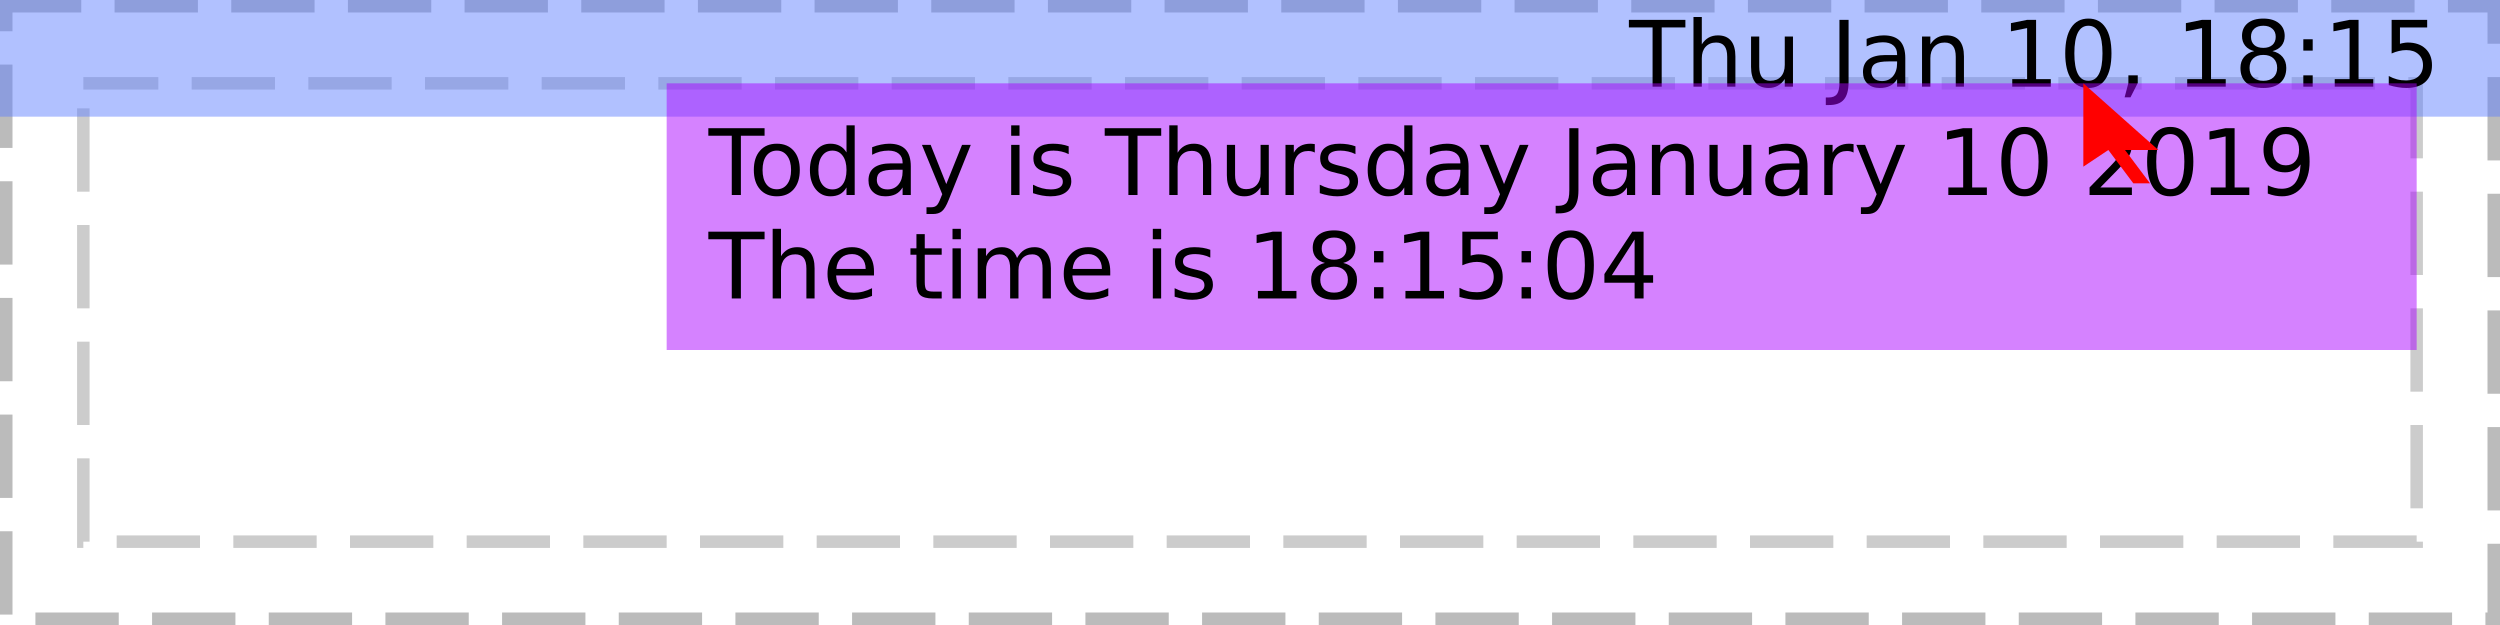
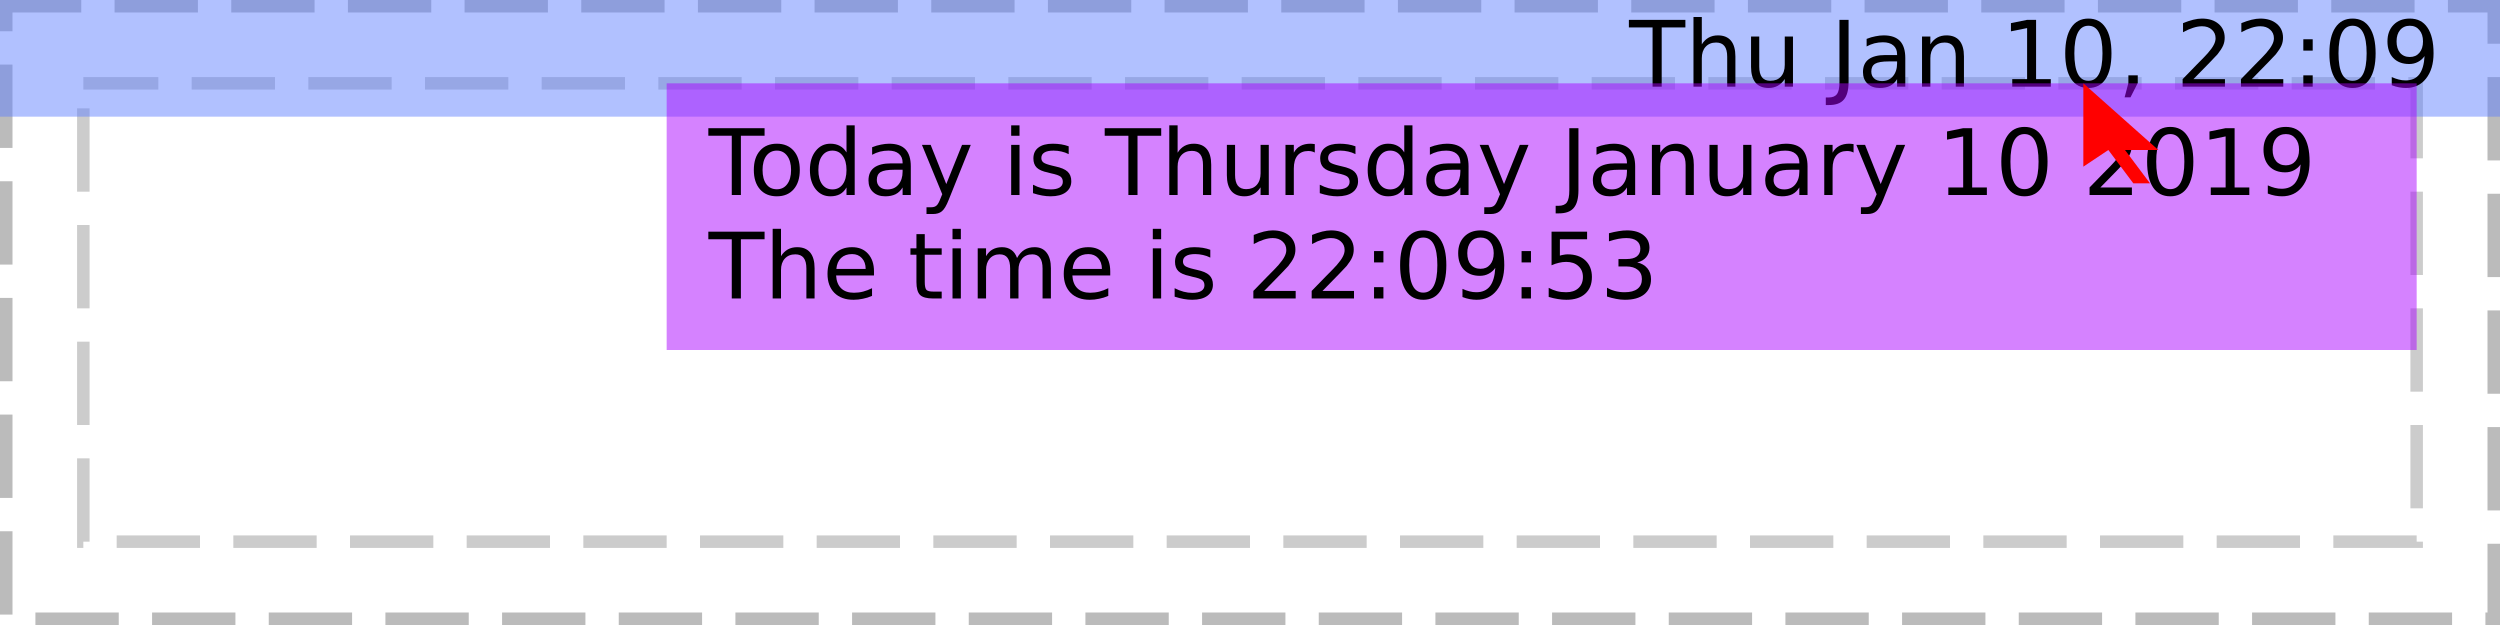
<svg xmlns="http://www.w3.org/2000/svg" xmlns:xlink="http://www.w3.org/1999/xlink" width="300pt" height="75pt" viewBox="0 0 300 75" version="1.1">
  <defs>
    <g>
      <symbol overflow="visible" id="glyph0-0">
        <path style="stroke:none;" d="M 0.547 1.938 L 0.547 -7.75 L 6.047 -7.75 L 6.047 1.938 Z M 1.172 1.328 L 5.438 1.328 L 5.438 -7.141 L 1.172 -7.141 Z M 1.172 1.328 " />
      </symbol>
      <symbol overflow="visible" id="glyph0-1">
        <path style="stroke:none;" d="" />
      </symbol>
      <symbol overflow="visible" id="glyph0-2">
        <path style="stroke:none;" d="M -0.031 -8.016 L 6.75 -8.016 L 6.75 -7.109 L 3.906 -7.109 L 3.906 0 L 2.812 0 L 2.812 -7.109 L -0.031 -7.109 Z M -0.031 -8.016 " />
      </symbol>
      <symbol overflow="visible" id="glyph0-3">
        <path style="stroke:none;" d="M 6.031 -3.625 L 6.031 0 L 5.047 0 L 5.047 -3.594 C 5.047 -4.164 4.938 -4.594 4.719 -4.875 C 4.5 -5.156 4.164 -5.297 3.719 -5.297 C 3.188 -5.297 2.766 -5.125 2.453 -4.781 C 2.148 -4.445 2 -3.988 2 -3.406 L 2 0 L 1 0 L 1 -8.359 L 2 -8.359 L 2 -5.078 C 2.227 -5.441 2.504 -5.711 2.828 -5.891 C 3.148 -6.066 3.52 -6.156 3.938 -6.156 C 4.625 -6.156 5.145 -5.941 5.5 -5.516 C 5.852 -5.086 6.031 -4.457 6.031 -3.625 Z M 6.031 -3.625 " />
      </symbol>
      <symbol overflow="visible" id="glyph0-4">
        <path style="stroke:none;" d="M 0.938 -2.375 L 0.938 -6.016 L 1.922 -6.016 L 1.922 -2.406 C 1.922 -1.844 2.031 -1.414 2.25 -1.125 C 2.477 -0.844 2.812 -0.703 3.25 -0.703 C 3.789 -0.703 4.211 -0.867 4.516 -1.203 C 4.828 -1.547 4.984 -2.016 4.984 -2.609 L 4.984 -6.016 L 5.969 -6.016 L 5.969 0 L 4.984 0 L 4.984 -0.922 C 4.742 -0.555 4.461 -0.285 4.141 -0.109 C 3.828 0.066 3.461 0.156 3.047 0.156 C 2.359 0.156 1.832 -0.055 1.469 -0.484 C 1.113 -0.922 0.938 -1.551 0.938 -2.375 Z M 3.422 -6.156 Z M 3.422 -6.156 " />
      </symbol>
      <symbol overflow="visible" id="glyph0-5">
        <path style="stroke:none;" d="M 1.078 -8.016 L 2.172 -8.016 L 2.172 -0.562 C 2.172 0.406 1.984 1.109 1.609 1.547 C 1.242 1.984 0.656 2.203 -0.156 2.203 L -0.562 2.203 L -0.562 1.297 L -0.234 1.297 C 0.242 1.297 0.582 1.16 0.781 0.891 C 0.977 0.617 1.078 0.133 1.078 -0.562 Z M 1.078 -8.016 " />
      </symbol>
      <symbol overflow="visible" id="glyph0-6">
        <path style="stroke:none;" d="M 3.766 -3.031 C 2.973 -3.031 2.422 -2.938 2.109 -2.75 C 1.805 -2.562 1.656 -2.25 1.656 -1.812 C 1.656 -1.469 1.77 -1.191 2 -0.984 C 2.227 -0.773 2.539 -0.672 2.938 -0.672 C 3.488 -0.672 3.926 -0.863 4.25 -1.25 C 4.582 -1.645 4.75 -2.16 4.75 -2.797 L 4.75 -3.031 Z M 5.734 -3.438 L 5.734 0 L 4.75 0 L 4.75 -0.906 C 4.531 -0.539 4.25 -0.27 3.906 -0.094 C 3.57 0.07 3.16 0.156 2.672 0.156 C 2.055 0.156 1.566 -0.016 1.203 -0.359 C 0.836 -0.703 0.656 -1.164 0.656 -1.75 C 0.656 -2.426 0.879 -2.938 1.328 -3.281 C 1.785 -3.625 2.469 -3.797 3.375 -3.797 L 4.75 -3.797 L 4.75 -3.891 C 4.75 -4.348 4.598 -4.703 4.297 -4.953 C 4.004 -5.203 3.586 -5.328 3.047 -5.328 C 2.703 -5.328 2.363 -5.285 2.031 -5.203 C 1.707 -5.117 1.395 -4.992 1.094 -4.828 L 1.094 -5.734 C 1.457 -5.879 1.812 -5.984 2.156 -6.047 C 2.5 -6.117 2.828 -6.156 3.141 -6.156 C 4.016 -6.156 4.664 -5.93 5.094 -5.484 C 5.52 -5.035 5.734 -4.352 5.734 -3.438 Z M 5.734 -3.438 " />
      </symbol>
      <symbol overflow="visible" id="glyph0-7">
        <path style="stroke:none;" d="M 6.031 -3.625 L 6.031 0 L 5.047 0 L 5.047 -3.594 C 5.047 -4.164 4.938 -4.594 4.719 -4.875 C 4.5 -5.156 4.164 -5.297 3.719 -5.297 C 3.188 -5.297 2.766 -5.125 2.453 -4.781 C 2.148 -4.445 2 -3.988 2 -3.406 L 2 0 L 1 0 L 1 -6.016 L 2 -6.016 L 2 -5.078 C 2.227 -5.441 2.504 -5.711 2.828 -5.891 C 3.148 -6.066 3.52 -6.156 3.938 -6.156 C 4.625 -6.156 5.145 -5.941 5.5 -5.516 C 5.852 -5.086 6.031 -4.457 6.031 -3.625 Z M 6.031 -3.625 " />
      </symbol>
      <symbol overflow="visible" id="glyph0-8">
        <path style="stroke:none;" d="M 1.359 -0.906 L 3.141 -0.906 L 3.141 -7.031 L 1.203 -6.641 L 1.203 -7.625 L 3.125 -8.016 L 4.219 -8.016 L 4.219 -0.906 L 5.984 -0.906 L 5.984 0 L 1.359 0 Z M 1.359 -0.906 " />
      </symbol>
      <symbol overflow="visible" id="glyph0-9">
        <path style="stroke:none;" d="M 3.5 -7.312 C 2.938 -7.312 2.516 -7.035 2.234 -6.484 C 1.953 -5.93 1.812 -5.102 1.812 -4 C 1.812 -2.906 1.953 -2.082 2.234 -1.531 C 2.516 -0.977 2.938 -0.703 3.5 -0.703 C 4.062 -0.703 4.484 -0.977 4.766 -1.531 C 5.047 -2.082 5.188 -2.906 5.188 -4 C 5.188 -5.102 5.047 -5.93 4.766 -6.484 C 4.484 -7.035 4.062 -7.312 3.5 -7.312 Z M 3.5 -8.172 C 4.395 -8.172 5.078 -7.812 5.547 -7.094 C 6.023 -6.383 6.266 -5.352 6.266 -4 C 6.266 -2.656 6.023 -1.625 5.547 -0.906 C 5.078 -0.195 4.395 0.156 3.5 0.156 C 2.602 0.156 1.914 -0.195 1.438 -0.906 C 0.957 -1.625 0.719 -2.656 0.719 -4 C 0.719 -5.352 0.957 -6.383 1.438 -7.094 C 1.914 -7.812 2.602 -8.172 3.5 -8.172 Z M 3.5 -8.172 " />
      </symbol>
      <symbol overflow="visible" id="glyph0-10">
        <path style="stroke:none;" d="M 1.297 -1.359 L 2.422 -1.359 L 2.422 -0.438 L 1.547 1.281 L 0.844 1.281 L 1.297 -0.438 Z M 1.297 -1.359 " />
      </symbol>
      <symbol overflow="visible" id="glyph0-11">
-         <path style="stroke:none;" d="M 3.5 -3.812 C 2.977 -3.812 2.57 -3.672 2.281 -3.391 C 1.988 -3.117 1.844 -2.738 1.844 -2.25 C 1.844 -1.77 1.988 -1.391 2.281 -1.109 C 2.57 -0.836 2.977 -0.703 3.5 -0.703 C 4.008 -0.703 4.41 -0.836 4.703 -1.109 C 5.004 -1.391 5.156 -1.77 5.156 -2.25 C 5.156 -2.738 5.008 -3.117 4.719 -3.391 C 4.426 -3.672 4.02 -3.812 3.5 -3.812 Z M 2.406 -4.266 C 1.945 -4.379 1.586 -4.594 1.328 -4.906 C 1.066 -5.227 0.938 -5.617 0.938 -6.078 C 0.938 -6.723 1.16 -7.234 1.609 -7.609 C 2.066 -7.984 2.695 -8.172 3.5 -8.172 C 4.289 -8.172 4.914 -7.984 5.375 -7.609 C 5.832 -7.234 6.062 -6.723 6.062 -6.078 C 6.062 -5.617 5.93 -5.227 5.672 -4.906 C 5.41 -4.594 5.051 -4.379 4.594 -4.266 C 5.113 -4.148 5.52 -3.914 5.812 -3.562 C 6.102 -3.207 6.25 -2.77 6.25 -2.25 C 6.25 -1.477 6.008 -0.883 5.531 -0.469 C 5.062 -0.051 4.383 0.156 3.5 0.156 C 2.613 0.156 1.93 -0.051 1.453 -0.469 C 0.984 -0.883 0.75 -1.477 0.75 -2.25 C 0.75 -2.77 0.895 -3.207 1.188 -3.562 C 1.477 -3.914 1.883 -4.148 2.406 -4.266 Z M 2.016 -5.984 C 2.016 -5.566 2.145 -5.238 2.406 -5 C 2.664 -4.77 3.031 -4.656 3.5 -4.656 C 3.957 -4.656 4.316 -4.77 4.578 -5 C 4.848 -5.238 4.984 -5.566 4.984 -5.984 C 4.984 -6.398 4.848 -6.723 4.578 -6.953 C 4.316 -7.191 3.957 -7.312 3.5 -7.312 C 3.031 -7.312 2.664 -7.191 2.406 -6.953 C 2.145 -6.723 2.016 -6.398 2.016 -5.984 Z M 2.016 -5.984 " />
+         <path style="stroke:none;" d="M 2.109 -0.906 L 5.891 -0.906 L 5.891 0 L 0.812 0 L 0.812 -0.906 C 1.219 -1.332 1.773 -1.906 2.484 -2.625 C 3.203 -3.344 3.648 -3.805 3.828 -4.016 C 4.172 -4.41 4.41 -4.742 4.547 -5.016 C 4.691 -5.285 4.766 -5.551 4.766 -5.812 C 4.766 -6.238 4.613 -6.582 4.312 -6.844 C 4.02 -7.113 3.629 -7.25 3.141 -7.25 C 2.805 -7.25 2.445 -7.188 2.062 -7.062 C 1.688 -6.945 1.285 -6.77 0.859 -6.531 L 0.859 -7.625 C 1.297 -7.801 1.703 -7.938 2.078 -8.031 C 2.461 -8.125 2.812 -8.172 3.125 -8.172 C 3.957 -8.172 4.617 -7.961 5.109 -7.547 C 5.609 -7.129 5.859 -6.57 5.859 -5.875 C 5.859 -5.539 5.797 -5.227 5.672 -4.938 C 5.547 -4.645 5.32 -4.297 5 -3.891 C 4.906 -3.785 4.617 -3.484 4.141 -2.984 C 3.66 -2.492 2.984 -1.801 2.109 -0.906 Z M 2.109 -0.906 " />
      </symbol>
      <symbol overflow="visible" id="glyph0-12">
        <path style="stroke:none;" d="M 1.297 -1.359 L 2.422 -1.359 L 2.422 0 L 1.297 0 Z M 1.297 -5.688 L 2.422 -5.688 L 2.422 -4.328 L 1.297 -4.328 Z M 1.297 -5.688 " />
      </symbol>
      <symbol overflow="visible" id="glyph0-13">
-         <path style="stroke:none;" d="M 1.188 -8.016 L 5.453 -8.016 L 5.453 -7.109 L 2.188 -7.109 L 2.188 -5.141 C 2.344 -5.191 2.5 -5.227 2.656 -5.25 C 2.812 -5.281 2.969 -5.297 3.125 -5.297 C 4.02 -5.297 4.727 -5.051 5.25 -4.562 C 5.77 -4.07 6.031 -3.41 6.031 -2.578 C 6.031 -1.711 5.758 -1.039 5.219 -0.562 C 4.688 -0.082 3.93 0.156 2.953 0.156 C 2.617 0.156 2.273 0.125 1.922 0.062 C 1.578 0.008 1.219 -0.07 0.844 -0.188 L 0.844 -1.281 C 1.164 -1.102 1.5 -0.969 1.844 -0.875 C 2.188 -0.789 2.551 -0.75 2.938 -0.75 C 3.562 -0.75 4.051 -0.91 4.406 -1.234 C 4.77 -1.566 4.953 -2.016 4.953 -2.578 C 4.953 -3.129 4.77 -3.566 4.406 -3.891 C 4.051 -4.223 3.562 -4.391 2.938 -4.391 C 2.645 -4.391 2.352 -4.352 2.062 -4.281 C 1.781 -4.219 1.488 -4.117 1.188 -3.984 Z M 1.188 -8.016 " />
+         <path style="stroke:none;" d="M 1.203 -0.172 L 1.203 -1.156 C 1.473 -1.031 1.75 -0.93 2.031 -0.859 C 2.312 -0.785 2.586 -0.75 2.859 -0.75 C 3.578 -0.75 4.125 -0.988 4.5 -1.469 C 4.875 -1.957 5.086 -2.691 5.141 -3.672 C 4.93 -3.367 4.664 -3.133 4.344 -2.969 C 4.031 -2.801 3.68 -2.719 3.297 -2.719 C 2.492 -2.719 1.859 -2.957 1.391 -3.438 C 0.922 -3.926 0.688 -4.594 0.688 -5.438 C 0.688 -6.258 0.93 -6.922 1.422 -7.422 C 1.91 -7.922 2.562 -8.172 3.375 -8.172 C 4.301 -8.172 5.004 -7.812 5.484 -7.094 C 5.973 -6.383 6.219 -5.352 6.219 -4 C 6.219 -2.738 5.914 -1.727 5.312 -0.969 C 4.719 -0.219 3.914 0.156 2.906 0.156 C 2.633 0.156 2.359 0.129 2.078 0.078 C 1.797 0.023 1.504 -0.055 1.203 -0.172 Z M 3.375 -3.562 C 3.852 -3.562 4.234 -3.727 4.516 -4.062 C 4.805 -4.395 4.953 -4.852 4.953 -5.438 C 4.953 -6.008 4.805 -6.461 4.516 -6.797 C 4.234 -7.141 3.852 -7.312 3.375 -7.312 C 2.883 -7.312 2.492 -7.141 2.203 -6.797 C 1.922 -6.461 1.781 -6.008 1.781 -5.438 C 1.781 -4.852 1.922 -4.395 2.203 -4.062 C 2.492 -3.727 2.883 -3.562 3.375 -3.562 Z M 3.375 -3.562 " />
      </symbol>
      <symbol overflow="visible" id="glyph0-14">
        <path style="stroke:none;" d="M 3.375 -5.328 C 2.844 -5.328 2.422 -5.117 2.109 -4.703 C 1.805 -4.285 1.656 -3.719 1.656 -3 C 1.656 -2.281 1.805 -1.711 2.109 -1.297 C 2.41 -0.891 2.832 -0.688 3.375 -0.688 C 3.895 -0.688 4.305 -0.891 4.609 -1.297 C 4.922 -1.711 5.078 -2.281 5.078 -3 C 5.078 -3.719 4.922 -4.285 4.609 -4.703 C 4.305 -5.117 3.895 -5.328 3.375 -5.328 Z M 3.375 -6.156 C 4.227 -6.156 4.898 -5.875 5.391 -5.312 C 5.879 -4.758 6.125 -3.988 6.125 -3 C 6.125 -2.02 5.879 -1.25 5.391 -0.688 C 4.898 -0.125 4.227 0.156 3.375 0.156 C 2.508 0.156 1.832 -0.125 1.344 -0.688 C 0.852 -1.25 0.609 -2.02 0.609 -3 C 0.609 -3.988 0.852 -4.758 1.344 -5.312 C 1.832 -5.875 2.508 -6.156 3.375 -6.156 Z M 3.375 -6.156 " />
      </symbol>
      <symbol overflow="visible" id="glyph0-15">
        <path style="stroke:none;" d="M 5 -5.109 L 5 -8.359 L 5.984 -8.359 L 5.984 0 L 5 0 L 5 -0.906 C 4.789 -0.539 4.523 -0.27 4.203 -0.094 C 3.891 0.07 3.508 0.156 3.062 0.156 C 2.344 0.156 1.754 -0.129 1.297 -0.703 C 0.836 -1.285 0.609 -2.051 0.609 -3 C 0.609 -3.945 0.836 -4.707 1.297 -5.281 C 1.754 -5.863 2.344 -6.156 3.062 -6.156 C 3.508 -6.156 3.891 -6.066 4.203 -5.891 C 4.523 -5.723 4.789 -5.461 5 -5.109 Z M 1.625 -3 C 1.625 -2.27 1.773 -1.695 2.078 -1.281 C 2.379 -0.875 2.789 -0.672 3.312 -0.672 C 3.832 -0.672 4.242 -0.875 4.547 -1.281 C 4.848 -1.695 5 -2.27 5 -3 C 5 -3.727 4.848 -4.297 4.547 -4.703 C 4.242 -5.117 3.832 -5.328 3.312 -5.328 C 2.789 -5.328 2.379 -5.117 2.078 -4.703 C 1.773 -4.297 1.625 -3.727 1.625 -3 Z M 1.625 -3 " />
      </symbol>
      <symbol overflow="visible" id="glyph0-16">
        <path style="stroke:none;" d="M 3.547 0.562 C 3.266 1.281 2.988 1.742 2.719 1.953 C 2.457 2.172 2.102 2.281 1.656 2.281 L 0.875 2.281 L 0.875 1.469 L 1.453 1.469 C 1.723 1.469 1.93 1.398 2.078 1.266 C 2.234 1.141 2.398 0.836 2.578 0.359 L 2.766 -0.094 L 0.328 -6.016 L 1.375 -6.016 L 3.25 -1.312 L 5.141 -6.016 L 6.188 -6.016 Z M 3.547 0.562 " />
      </symbol>
      <symbol overflow="visible" id="glyph0-17">
        <path style="stroke:none;" d="M 1.031 -6.016 L 2.031 -6.016 L 2.031 0 L 1.031 0 Z M 1.031 -8.359 L 2.031 -8.359 L 2.031 -7.109 L 1.031 -7.109 Z M 1.031 -8.359 " />
      </symbol>
      <symbol overflow="visible" id="glyph0-18">
        <path style="stroke:none;" d="M 4.875 -5.844 L 4.875 -4.906 C 4.594 -5.051 4.301 -5.156 4 -5.219 C 3.695 -5.289 3.383 -5.328 3.062 -5.328 C 2.57 -5.328 2.203 -5.25 1.953 -5.094 C 1.711 -4.945 1.594 -4.727 1.594 -4.438 C 1.594 -4.207 1.68 -4.023 1.859 -3.891 C 2.035 -3.766 2.391 -3.641 2.922 -3.516 L 3.25 -3.438 C 3.957 -3.289 4.457 -3.078 4.75 -2.797 C 5.039 -2.523 5.188 -2.145 5.188 -1.656 C 5.188 -1.102 4.969 -0.66 4.531 -0.328 C 4.094 -0.004 3.484 0.156 2.703 0.156 C 2.379 0.156 2.039 0.125 1.688 0.062 C 1.344 0 0.977 -0.094 0.594 -0.219 L 0.594 -1.234 C 0.957 -1.047 1.316 -0.906 1.672 -0.812 C 2.023 -0.719 2.379 -0.672 2.734 -0.672 C 3.191 -0.672 3.547 -0.75 3.797 -0.906 C 4.047 -1.07 4.172 -1.297 4.172 -1.578 C 4.172 -1.848 4.082 -2.055 3.906 -2.203 C 3.727 -2.348 3.332 -2.484 2.719 -2.609 L 2.375 -2.703 C 1.758 -2.828 1.316 -3.02 1.047 -3.281 C 0.773 -3.551 0.641 -3.922 0.641 -4.391 C 0.641 -4.953 0.836 -5.383 1.234 -5.688 C 1.641 -6 2.211 -6.156 2.953 -6.156 C 3.316 -6.156 3.66 -6.129 3.984 -6.078 C 4.305 -6.023 4.602 -5.945 4.875 -5.844 Z M 4.875 -5.844 " />
      </symbol>
      <symbol overflow="visible" id="glyph0-19">
        <path style="stroke:none;" d="M 4.516 -5.094 C 4.41 -5.156 4.289 -5.203 4.156 -5.234 C 4.031 -5.266 3.891 -5.281 3.734 -5.281 C 3.172 -5.281 2.738 -5.098 2.438 -4.734 C 2.145 -4.367 2 -3.848 2 -3.172 L 2 0 L 1 0 L 1 -6.016 L 2 -6.016 L 2 -5.078 C 2.195 -5.441 2.461 -5.711 2.797 -5.891 C 3.129 -6.066 3.535 -6.156 4.016 -6.156 C 4.086 -6.156 4.16 -6.148 4.234 -6.141 C 4.316 -6.141 4.41 -6.129 4.516 -6.109 Z M 4.516 -5.094 " />
      </symbol>
      <symbol overflow="visible" id="glyph0-20">
-         <path style="stroke:none;" d="M 2.109 -0.906 L 5.891 -0.906 L 5.891 0 L 0.812 0 L 0.812 -0.906 C 1.219 -1.332 1.773 -1.906 2.484 -2.625 C 3.203 -3.344 3.648 -3.805 3.828 -4.016 C 4.172 -4.41 4.41 -4.742 4.547 -5.016 C 4.691 -5.285 4.766 -5.551 4.766 -5.812 C 4.766 -6.238 4.613 -6.582 4.312 -6.844 C 4.02 -7.113 3.629 -7.25 3.141 -7.25 C 2.805 -7.25 2.445 -7.188 2.062 -7.062 C 1.688 -6.945 1.285 -6.77 0.859 -6.531 L 0.859 -7.625 C 1.297 -7.801 1.703 -7.938 2.078 -8.031 C 2.461 -8.125 2.812 -8.172 3.125 -8.172 C 3.957 -8.172 4.617 -7.961 5.109 -7.547 C 5.609 -7.129 5.859 -6.57 5.859 -5.875 C 5.859 -5.539 5.797 -5.227 5.672 -4.938 C 5.547 -4.645 5.32 -4.297 5 -3.891 C 4.906 -3.785 4.617 -3.484 4.141 -2.984 C 3.66 -2.492 2.984 -1.801 2.109 -0.906 Z M 2.109 -0.906 " />
+         <path style="stroke:none;" d="M 6.188 -3.25 L 6.188 -2.766 L 1.641 -2.766 C 1.68 -2.086 1.883 -1.57 2.25 -1.219 C 2.613 -0.863 3.125 -0.688 3.781 -0.688 C 4.164 -0.688 4.535 -0.734 4.891 -0.828 C 5.242 -0.922 5.598 -1.055 5.953 -1.234 L 5.953 -0.312 C 5.598 -0.156 5.234 -0.039 4.859 0.031 C 4.484 0.113 4.109 0.156 3.734 0.156 C 2.766 0.156 2 -0.117 1.438 -0.672 C 0.883 -1.234 0.609 -1.992 0.609 -2.953 C 0.609 -3.93 0.875 -4.707 1.406 -5.281 C 1.938 -5.863 2.656 -6.156 3.562 -6.156 C 4.363 -6.156 5 -5.895 5.469 -5.375 C 5.945 -4.852 6.188 -4.145 6.188 -3.25 Z M 5.188 -3.547 C 5.188 -4.086 5.035 -4.52 4.734 -4.844 C 4.441 -5.164 4.051 -5.328 3.562 -5.328 C 3.008 -5.328 2.566 -5.172 2.234 -4.859 C 1.91 -4.547 1.723 -4.109 1.672 -3.547 Z M 5.188 -3.547 " />
      </symbol>
      <symbol overflow="visible" id="glyph0-21">
-         <path style="stroke:none;" d="M 1.203 -0.172 L 1.203 -1.156 C 1.473 -1.031 1.75 -0.93 2.031 -0.859 C 2.312 -0.785 2.586 -0.75 2.859 -0.75 C 3.578 -0.75 4.125 -0.988 4.5 -1.469 C 4.875 -1.957 5.086 -2.691 5.141 -3.672 C 4.93 -3.367 4.664 -3.133 4.344 -2.969 C 4.031 -2.801 3.68 -2.719 3.297 -2.719 C 2.492 -2.719 1.859 -2.957 1.391 -3.438 C 0.922 -3.926 0.688 -4.594 0.688 -5.438 C 0.688 -6.258 0.93 -6.922 1.422 -7.422 C 1.91 -7.922 2.562 -8.172 3.375 -8.172 C 4.301 -8.172 5.004 -7.812 5.484 -7.094 C 5.973 -6.383 6.219 -5.352 6.219 -4 C 6.219 -2.738 5.914 -1.727 5.312 -0.969 C 4.719 -0.219 3.914 0.156 2.906 0.156 C 2.633 0.156 2.359 0.129 2.078 0.078 C 1.797 0.023 1.504 -0.055 1.203 -0.172 Z M 3.375 -3.562 C 3.852 -3.562 4.234 -3.727 4.516 -4.062 C 4.805 -4.395 4.953 -4.852 4.953 -5.438 C 4.953 -6.008 4.805 -6.461 4.516 -6.797 C 4.234 -7.141 3.852 -7.312 3.375 -7.312 C 2.883 -7.312 2.492 -7.141 2.203 -6.797 C 1.922 -6.461 1.781 -6.008 1.781 -5.438 C 1.781 -4.852 1.922 -4.395 2.203 -4.062 C 2.492 -3.727 2.883 -3.562 3.375 -3.562 Z M 3.375 -3.562 " />
+         <path style="stroke:none;" d="M 2.016 -7.719 L 2.016 -6.016 L 4.047 -6.016 L 4.047 -5.25 L 2.016 -5.25 L 2.016 -1.984 C 2.016 -1.492 2.082 -1.176 2.219 -1.031 C 2.352 -0.895 2.625 -0.828 3.031 -0.828 L 4.047 -0.828 L 4.047 0 L 3.031 0 C 2.27 0 1.742 -0.141 1.453 -0.422 C 1.16 -0.711 1.016 -1.234 1.016 -1.984 L 1.016 -5.25 L 0.297 -5.25 L 0.297 -6.016 L 1.016 -6.016 L 1.016 -7.719 Z M 2.016 -7.719 " />
      </symbol>
      <symbol overflow="visible" id="glyph0-22">
-         <path style="stroke:none;" d="M 6.188 -3.25 L 6.188 -2.766 L 1.641 -2.766 C 1.68 -2.086 1.883 -1.57 2.25 -1.219 C 2.613 -0.863 3.125 -0.688 3.781 -0.688 C 4.164 -0.688 4.535 -0.734 4.891 -0.828 C 5.242 -0.922 5.598 -1.055 5.953 -1.234 L 5.953 -0.312 C 5.598 -0.156 5.234 -0.039 4.859 0.031 C 4.484 0.113 4.109 0.156 3.734 0.156 C 2.766 0.156 2 -0.117 1.438 -0.672 C 0.883 -1.234 0.609 -1.992 0.609 -2.953 C 0.609 -3.93 0.875 -4.707 1.406 -5.281 C 1.938 -5.863 2.656 -6.156 3.562 -6.156 C 4.363 -6.156 5 -5.895 5.469 -5.375 C 5.945 -4.852 6.188 -4.145 6.188 -3.25 Z M 5.188 -3.547 C 5.188 -4.086 5.035 -4.52 4.734 -4.844 C 4.441 -5.164 4.051 -5.328 3.562 -5.328 C 3.008 -5.328 2.566 -5.172 2.234 -4.859 C 1.91 -4.547 1.723 -4.109 1.672 -3.547 Z M 5.188 -3.547 " />
+         <path style="stroke:none;" d="M 5.719 -4.859 C 5.969 -5.305 6.266 -5.633 6.609 -5.844 C 6.953 -6.051 7.359 -6.156 7.828 -6.156 C 8.453 -6.156 8.93 -5.938 9.266 -5.5 C 9.609 -5.062 9.781 -4.438 9.781 -3.625 L 9.781 0 L 8.781 0 L 8.781 -3.594 C 8.781 -4.176 8.676 -4.602 8.469 -4.875 C 8.27 -5.156 7.961 -5.297 7.547 -5.297 C 7.035 -5.297 6.629 -5.125 6.328 -4.781 C 6.035 -4.445 5.891 -3.988 5.891 -3.406 L 5.891 0 L 4.891 0 L 4.891 -3.594 C 4.891 -4.176 4.785 -4.602 4.578 -4.875 C 4.379 -5.156 4.066 -5.297 3.641 -5.297 C 3.141 -5.297 2.738 -5.125 2.438 -4.781 C 2.145 -4.445 2 -3.988 2 -3.406 L 2 0 L 1 0 L 1 -6.016 L 2 -6.016 L 2 -5.078 C 2.219 -5.453 2.484 -5.723 2.797 -5.891 C 3.117 -6.066 3.492 -6.156 3.922 -6.156 C 4.359 -6.156 4.727 -6.047 5.031 -5.828 C 5.344 -5.609 5.57 -5.285 5.719 -4.859 Z M 5.719 -4.859 " />
      </symbol>
      <symbol overflow="visible" id="glyph0-23">
-         <path style="stroke:none;" d="M 2.016 -7.719 L 2.016 -6.016 L 4.047 -6.016 L 4.047 -5.25 L 2.016 -5.25 L 2.016 -1.984 C 2.016 -1.492 2.082 -1.176 2.219 -1.031 C 2.352 -0.895 2.625 -0.828 3.031 -0.828 L 4.047 -0.828 L 4.047 0 L 3.031 0 C 2.27 0 1.742 -0.141 1.453 -0.422 C 1.16 -0.711 1.016 -1.234 1.016 -1.984 L 1.016 -5.25 L 0.297 -5.25 L 0.297 -6.016 L 1.016 -6.016 L 1.016 -7.719 Z M 2.016 -7.719 " />
+         <path style="stroke:none;" d="M 1.188 -8.016 L 5.453 -8.016 L 5.453 -7.109 L 2.188 -7.109 L 2.188 -5.141 C 2.344 -5.191 2.5 -5.227 2.656 -5.25 C 2.812 -5.281 2.969 -5.297 3.125 -5.297 C 4.02 -5.297 4.727 -5.051 5.25 -4.562 C 5.77 -4.07 6.031 -3.41 6.031 -2.578 C 6.031 -1.711 5.758 -1.039 5.219 -0.562 C 4.688 -0.082 3.93 0.156 2.953 0.156 C 2.617 0.156 2.273 0.125 1.922 0.062 C 1.578 0.008 1.219 -0.07 0.844 -0.188 L 0.844 -1.281 C 1.164 -1.102 1.5 -0.969 1.844 -0.875 C 2.188 -0.789 2.551 -0.75 2.938 -0.75 C 3.562 -0.75 4.051 -0.91 4.406 -1.234 C 4.77 -1.566 4.953 -2.016 4.953 -2.578 C 4.953 -3.129 4.77 -3.566 4.406 -3.891 C 4.051 -4.223 3.562 -4.391 2.938 -4.391 C 2.645 -4.391 2.352 -4.352 2.062 -4.281 C 1.781 -4.219 1.488 -4.117 1.188 -3.984 Z M 1.188 -8.016 " />
      </symbol>
      <symbol overflow="visible" id="glyph0-24">
-         <path style="stroke:none;" d="M 5.719 -4.859 C 5.969 -5.305 6.266 -5.633 6.609 -5.844 C 6.953 -6.051 7.359 -6.156 7.828 -6.156 C 8.453 -6.156 8.93 -5.938 9.266 -5.5 C 9.609 -5.062 9.781 -4.438 9.781 -3.625 L 9.781 0 L 8.781 0 L 8.781 -3.594 C 8.781 -4.176 8.676 -4.602 8.469 -4.875 C 8.27 -5.156 7.961 -5.297 7.547 -5.297 C 7.035 -5.297 6.629 -5.125 6.328 -4.781 C 6.035 -4.445 5.891 -3.988 5.891 -3.406 L 5.891 0 L 4.891 0 L 4.891 -3.594 C 4.891 -4.176 4.785 -4.602 4.578 -4.875 C 4.379 -5.156 4.066 -5.297 3.641 -5.297 C 3.141 -5.297 2.738 -5.125 2.438 -4.781 C 2.145 -4.445 2 -3.988 2 -3.406 L 2 0 L 1 0 L 1 -6.016 L 2 -6.016 L 2 -5.078 C 2.219 -5.453 2.484 -5.723 2.797 -5.891 C 3.117 -6.066 3.492 -6.156 3.922 -6.156 C 4.359 -6.156 4.727 -6.047 5.031 -5.828 C 5.344 -5.609 5.57 -5.285 5.719 -4.859 Z M 5.719 -4.859 " />
-       </symbol>
-       <symbol overflow="visible" id="glyph0-25">
-         <path style="stroke:none;" d="M 4.156 -7.078 L 1.422 -2.797 L 4.156 -2.797 Z M 3.875 -8.016 L 5.234 -8.016 L 5.234 -2.797 L 6.375 -2.797 L 6.375 -1.891 L 5.234 -1.891 L 5.234 0 L 4.156 0 L 4.156 -1.891 L 0.531 -1.891 L 0.531 -2.938 Z M 3.875 -8.016 " />
+         <path style="stroke:none;" d="M 4.469 -4.328 C 4.988 -4.211 5.395 -3.977 5.688 -3.625 C 5.977 -3.281 6.125 -2.848 6.125 -2.328 C 6.125 -1.535 5.848 -0.922 5.297 -0.484 C 4.754 -0.055 3.984 0.156 2.984 0.156 C 2.641 0.156 2.289 0.117 1.938 0.047 C 1.582 -0.016 1.219 -0.109 0.844 -0.234 L 0.844 -1.297 C 1.145 -1.117 1.473 -0.984 1.828 -0.891 C 2.18 -0.797 2.555 -0.75 2.953 -0.75 C 3.629 -0.75 4.145 -0.883 4.5 -1.156 C 4.852 -1.426 5.031 -1.816 5.031 -2.328 C 5.031 -2.805 4.863 -3.176 4.531 -3.438 C 4.207 -3.707 3.75 -3.844 3.156 -3.844 L 2.219 -3.844 L 2.219 -4.734 L 3.203 -4.734 C 3.734 -4.734 4.141 -4.836 4.422 -5.047 C 4.703 -5.266 4.844 -5.57 4.844 -5.969 C 4.844 -6.383 4.695 -6.703 4.406 -6.922 C 4.113 -7.141 3.695 -7.25 3.156 -7.25 C 2.863 -7.25 2.547 -7.219 2.203 -7.156 C 1.859 -7.094 1.484 -6.992 1.078 -6.859 L 1.078 -7.828 C 1.492 -7.941 1.879 -8.023 2.234 -8.078 C 2.598 -8.141 2.938 -8.172 3.25 -8.172 C 4.07 -8.172 4.723 -7.984 5.203 -7.609 C 5.691 -7.234 5.938 -6.723 5.938 -6.078 C 5.938 -5.641 5.805 -5.266 5.547 -4.953 C 5.297 -4.648 4.938 -4.441 4.469 -4.328 Z M 4.469 -4.328 " />
      </symbol>
    </g>
    <clipPath id="clip1">
      <path d="M 0 0 L 300 0 L 300 14 L 0 14 Z M 0 0 " />
    </clipPath>
    <clipPath id="clip2">
      <path d="M 80 10 L 290 10 L 290 42 L 80 42 Z M 80 10 " />
    </clipPath>
    <clipPath id="clip3">
      <path d="M 85 15 L 278 15 L 278 26 L 85 26 Z M 85 15 " />
    </clipPath>
    <clipPath id="clip4">
      <path d="M 85 27 L 199 27 L 199 36 L 85 36 Z M 85 27 " />
    </clipPath>
  </defs>
  <g id="surface4">
    <path style="fill:none;stroke-width:1.5;stroke-linecap:butt;stroke-linejoin:miter;stroke:rgb(0%,0%,0%);stroke-opacity:0.267;stroke-dasharray:10,4;stroke-dashoffset:1;stroke-miterlimit:10;" d="M 0.75 0.75 L 299.25 0.75 L 299.25 74.25 L 0.75 74.25 Z M 0.75 0.75 " />
    <path style="fill:none;stroke-width:1.5;stroke-linecap:butt;stroke-linejoin:miter;stroke:rgb(0%,0%,0%);stroke-opacity:0.2;stroke-dasharray:10,4;stroke-dashoffset:1;stroke-miterlimit:10;" d="M 10 10 L 290 10 L 290 65 L 10 65 Z M 10 10 " />
    <g clip-path="url(#clip1)" clip-rule="nonzero">
      <rect x="0" y="0" width="300" height="75" style="fill:rgb(38.039%,50.588%,100%);fill-opacity:0.49;stroke:none;" />
    </g>
    <g style="fill:rgb(0%,0%,0%);fill-opacity:1;">
      <use xlink:href="#glyph0-1" x="192" y="10.401" />
      <use xlink:href="#glyph0-2" x="195.497" y="10.401" />
      <use xlink:href="#glyph0-3" x="202.217" y="10.401" />
      <use xlink:href="#glyph0-4" x="209.188" y="10.401" />
      <use xlink:href="#glyph0-1" x="216.16" y="10.401" />
      <use xlink:href="#glyph0-5" x="219.657" y="10.401" />
      <use xlink:href="#glyph0-6" x="222.901" y="10.401" />
      <use xlink:href="#glyph0-7" x="229.643" y="10.401" />
      <use xlink:href="#glyph0-1" x="236.614" y="10.401" />
      <use xlink:href="#glyph0-8" x="240.111" y="10.401" />
      <use xlink:href="#glyph0-9" x="247.11" y="10.401" />
      <use xlink:href="#glyph0-10" x="254.109" y="10.401" />
      <use xlink:href="#glyph0-1" x="257.606" y="10.401" />
-       <use xlink:href="#glyph0-8" x="261.104" y="10.401" />
+       <use xlink:href="#glyph0-11" x="261.104" y="10.401" />
      <use xlink:href="#glyph0-11" x="268.103" y="10.401" />
      <use xlink:href="#glyph0-12" x="275.102" y="10.401" />
-       <use xlink:href="#glyph0-8" x="278.808" y="10.401" />
+       <use xlink:href="#glyph0-9" x="278.808" y="10.401" />
      <use xlink:href="#glyph0-13" x="285.807" y="10.401" />
      <use xlink:href="#glyph0-1" x="292.806" y="10.401" />
    </g>
    <g clip-path="url(#clip2)" clip-rule="nonzero">
      <rect x="0" y="0" width="300" height="75" style="fill:rgb(66.667%,0%,100%);fill-opacity:0.49;stroke:none;" />
    </g>
    <g clip-path="url(#clip3)" clip-rule="nonzero">
      <g style="fill:rgb(0%,0%,0%);fill-opacity:1;">
        <use xlink:href="#glyph0-2" x="85" y="23.401" />
        <use xlink:href="#glyph0-14" x="89.851" y="23.401" />
        <use xlink:href="#glyph0-15" x="96.58" y="23.401" />
        <use xlink:href="#glyph0-6" x="103.562" y="23.401" />
        <use xlink:href="#glyph0-16" x="110.304" y="23.401" />
        <use xlink:href="#glyph0-1" x="116.813" y="23.401" />
        <use xlink:href="#glyph0-17" x="120.311" y="23.401" />
        <use xlink:href="#glyph0-18" x="123.367" y="23.401" />
        <use xlink:href="#glyph0-1" x="129.098" y="23.401" />
        <use xlink:href="#glyph0-2" x="132.595" y="23.401" />
        <use xlink:href="#glyph0-3" x="139.314" y="23.401" />
        <use xlink:href="#glyph0-4" x="146.286" y="23.401" />
        <use xlink:href="#glyph0-19" x="153.258" y="23.401" />
        <use xlink:href="#glyph0-18" x="157.78" y="23.401" />
        <use xlink:href="#glyph0-15" x="163.511" y="23.401" />
        <use xlink:href="#glyph0-6" x="170.493" y="23.401" />
        <use xlink:href="#glyph0-16" x="177.234" y="23.401" />
        <use xlink:href="#glyph0-1" x="183.744" y="23.401" />
        <use xlink:href="#glyph0-5" x="187.241" y="23.401" />
        <use xlink:href="#glyph0-6" x="190.485" y="23.401" />
        <use xlink:href="#glyph0-7" x="197.227" y="23.401" />
        <use xlink:href="#glyph0-4" x="204.198" y="23.401" />
        <use xlink:href="#glyph0-6" x="211.17" y="23.401" />
        <use xlink:href="#glyph0-19" x="217.911" y="23.401" />
        <use xlink:href="#glyph0-16" x="222.434" y="23.401" />
        <use xlink:href="#glyph0-1" x="228.943" y="23.401" />
        <use xlink:href="#glyph0-8" x="232.44" y="23.401" />
        <use xlink:href="#glyph0-9" x="239.439" y="23.401" />
        <use xlink:href="#glyph0-1" x="246.438" y="23.401" />
-         <use xlink:href="#glyph0-20" x="249.936" y="23.401" />
+         <use xlink:href="#glyph0-11" x="249.936" y="23.401" />
        <use xlink:href="#glyph0-9" x="256.935" y="23.401" />
        <use xlink:href="#glyph0-8" x="263.934" y="23.401" />
-         <use xlink:href="#glyph0-21" x="270.933" y="23.401" />
+         <use xlink:href="#glyph0-13" x="270.933" y="23.401" />
      </g>
    </g>
    <g clip-path="url(#clip4)" clip-rule="nonzero">
      <g style="fill:rgb(0%,0%,0%);fill-opacity:1;">
        <use xlink:href="#glyph0-2" x="85" y="35.818" />
        <use xlink:href="#glyph0-3" x="91.72" y="35.818" />
-         <use xlink:href="#glyph0-22" x="98.691" y="35.818" />
+         <use xlink:href="#glyph0-20" x="98.691" y="35.818" />
        <use xlink:href="#glyph0-1" x="105.459" y="35.818" />
-         <use xlink:href="#glyph0-23" x="108.956" y="35.818" />
+         <use xlink:href="#glyph0-21" x="108.956" y="35.818" />
        <use xlink:href="#glyph0-17" x="113.27" y="35.818" />
-         <use xlink:href="#glyph0-24" x="116.326" y="35.818" />
-         <use xlink:href="#glyph0-22" x="127.041" y="35.818" />
+         <use xlink:href="#glyph0-22" x="116.326" y="35.818" />
+         <use xlink:href="#glyph0-20" x="127.041" y="35.818" />
        <use xlink:href="#glyph0-1" x="133.809" y="35.818" />
        <use xlink:href="#glyph0-17" x="137.306" y="35.818" />
        <use xlink:href="#glyph0-18" x="140.362" y="35.818" />
        <use xlink:href="#glyph0-1" x="146.093" y="35.818" />
-         <use xlink:href="#glyph0-8" x="149.59" y="35.818" />
+         <use xlink:href="#glyph0-11" x="149.59" y="35.818" />
        <use xlink:href="#glyph0-11" x="156.589" y="35.818" />
        <use xlink:href="#glyph0-12" x="163.588" y="35.818" />
-         <use xlink:href="#glyph0-8" x="167.294" y="35.818" />
+         <use xlink:href="#glyph0-9" x="167.294" y="35.818" />
        <use xlink:href="#glyph0-13" x="174.293" y="35.818" />
        <use xlink:href="#glyph0-12" x="181.292" y="35.818" />
-         <use xlink:href="#glyph0-9" x="184.998" y="35.818" />
-         <use xlink:href="#glyph0-25" x="191.997" y="35.818" />
+         <use xlink:href="#glyph0-23" x="184.998" y="35.818" />
+         <use xlink:href="#glyph0-24" x="191.997" y="35.818" />
      </g>
    </g>
    <path style=" stroke:none;fill-rule:nonzero;fill:rgb(100%,0%,0%);fill-opacity:1;" d="M 250 10 L 250 20 L 253 18 L 256 22 L 258 22 L 255 18 L 259 18 Z M 250 10 " />
  </g>
</svg>
